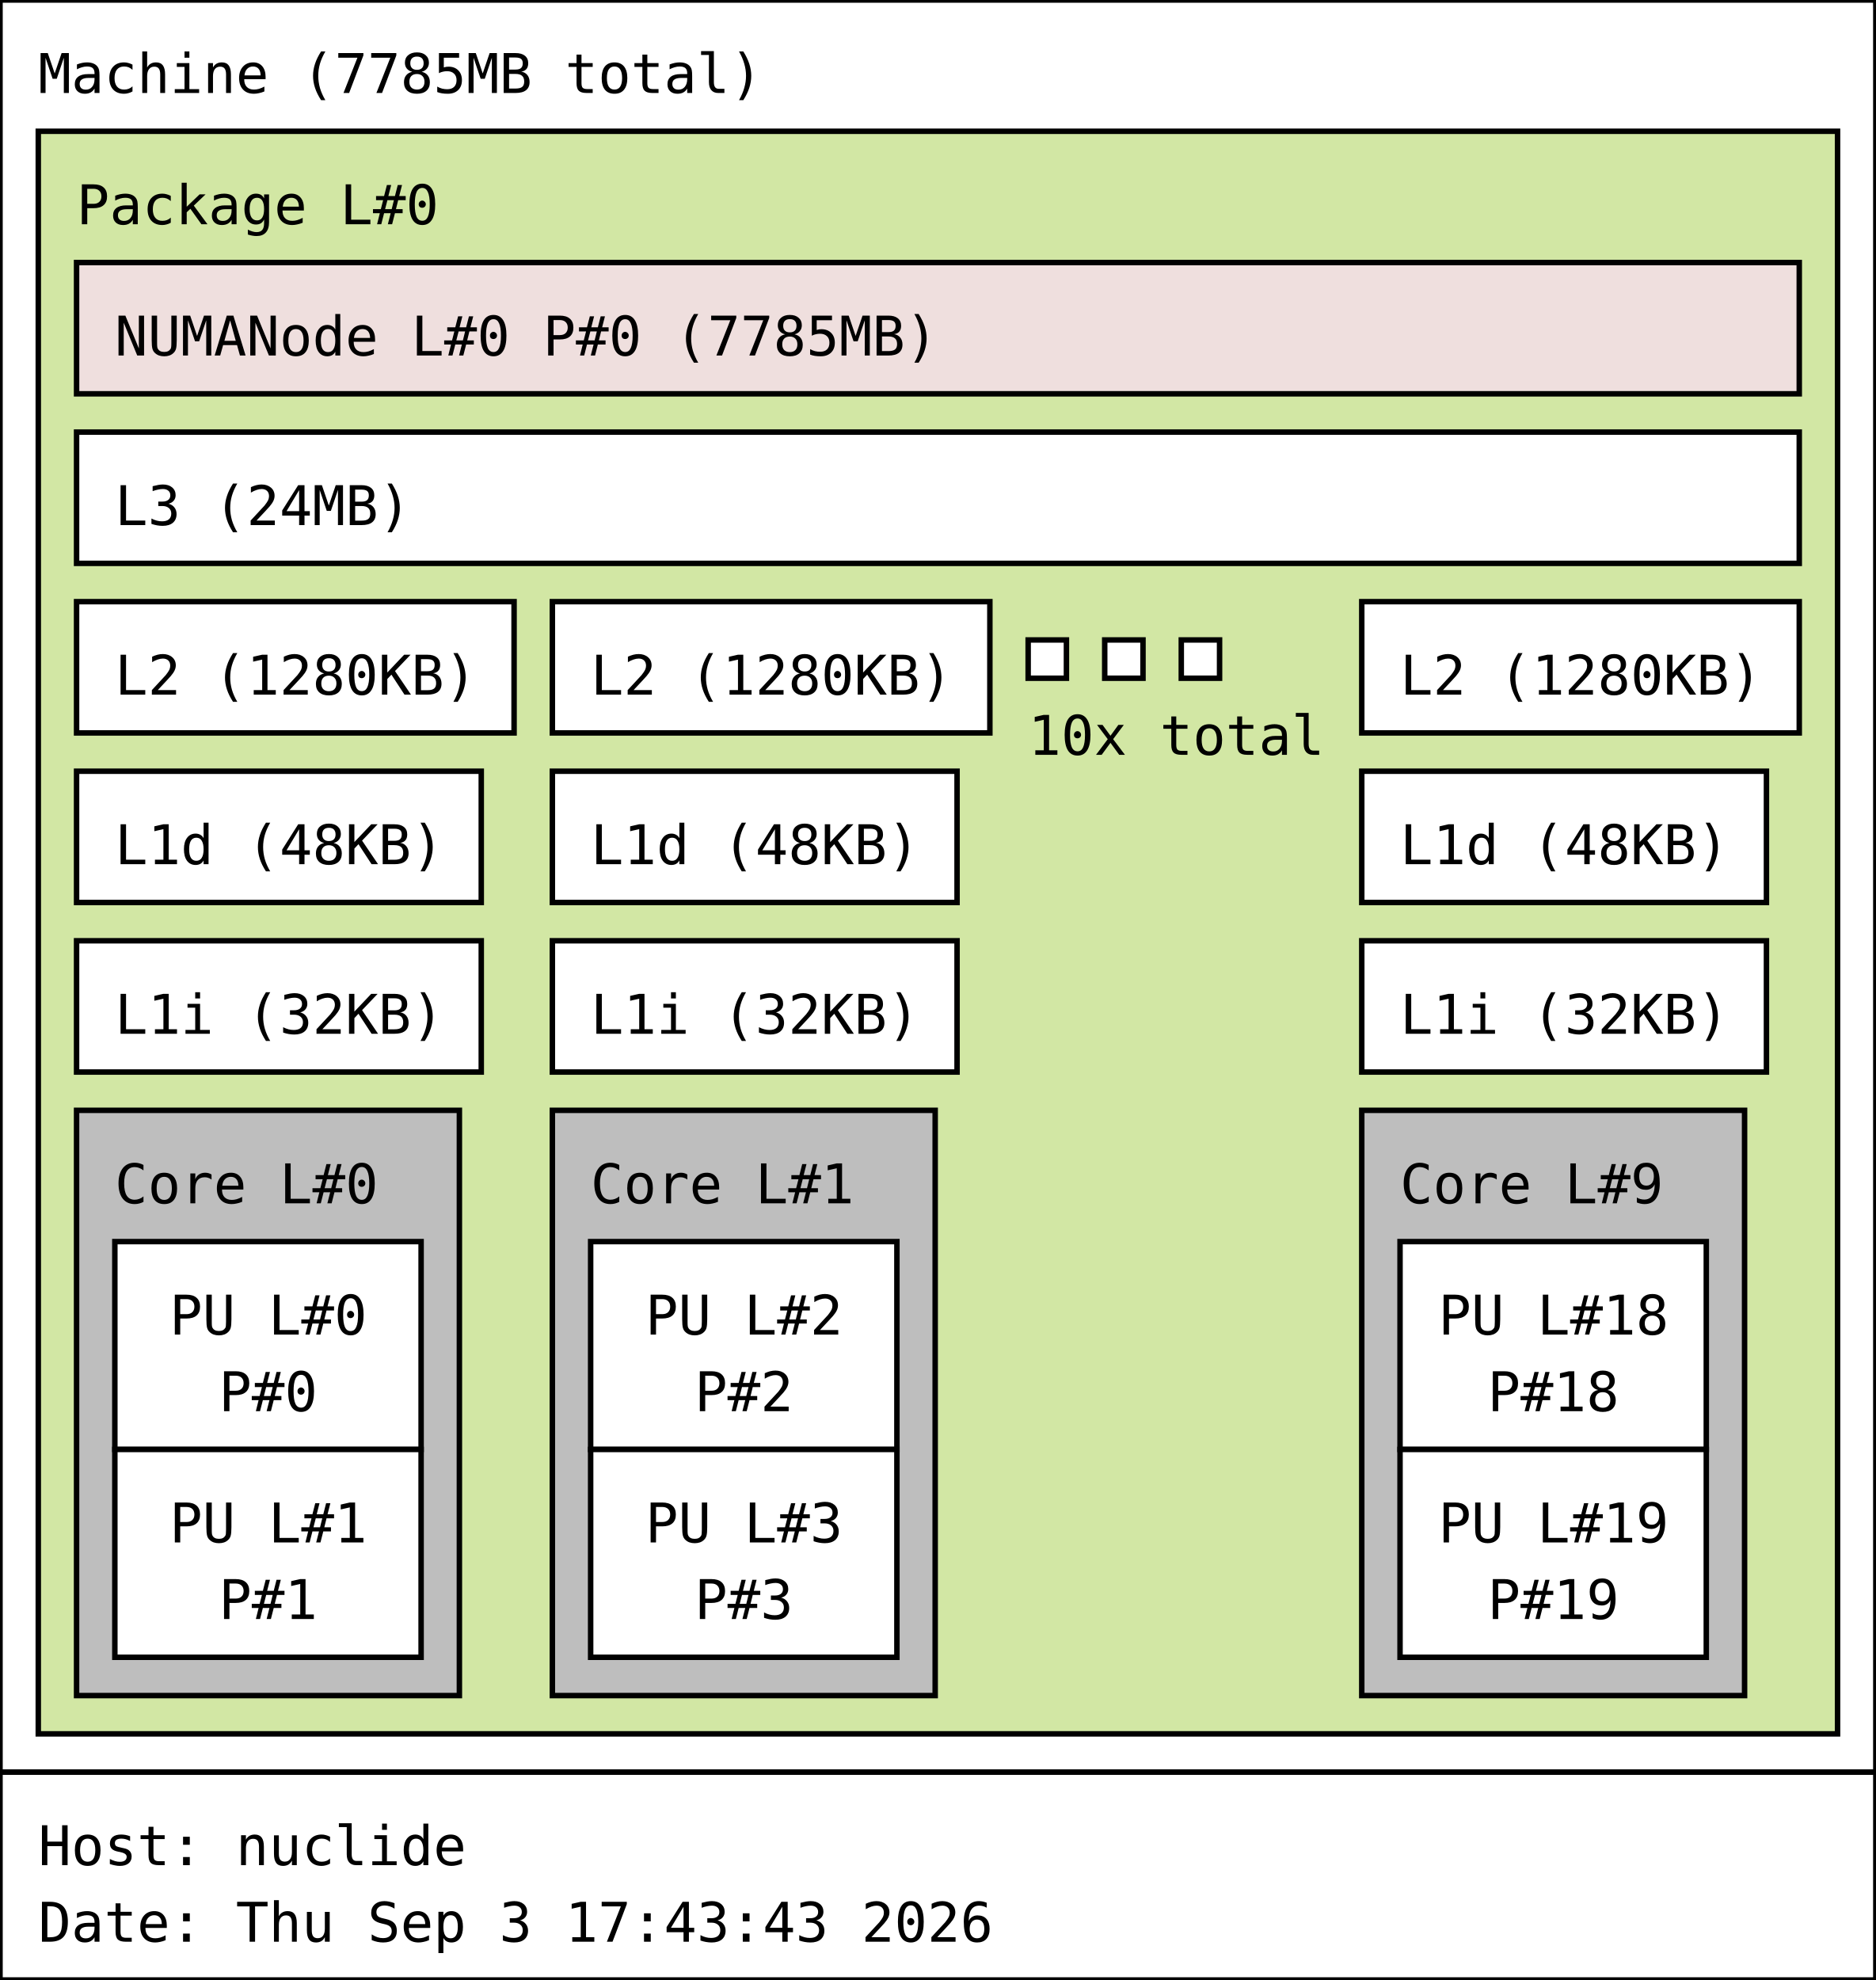
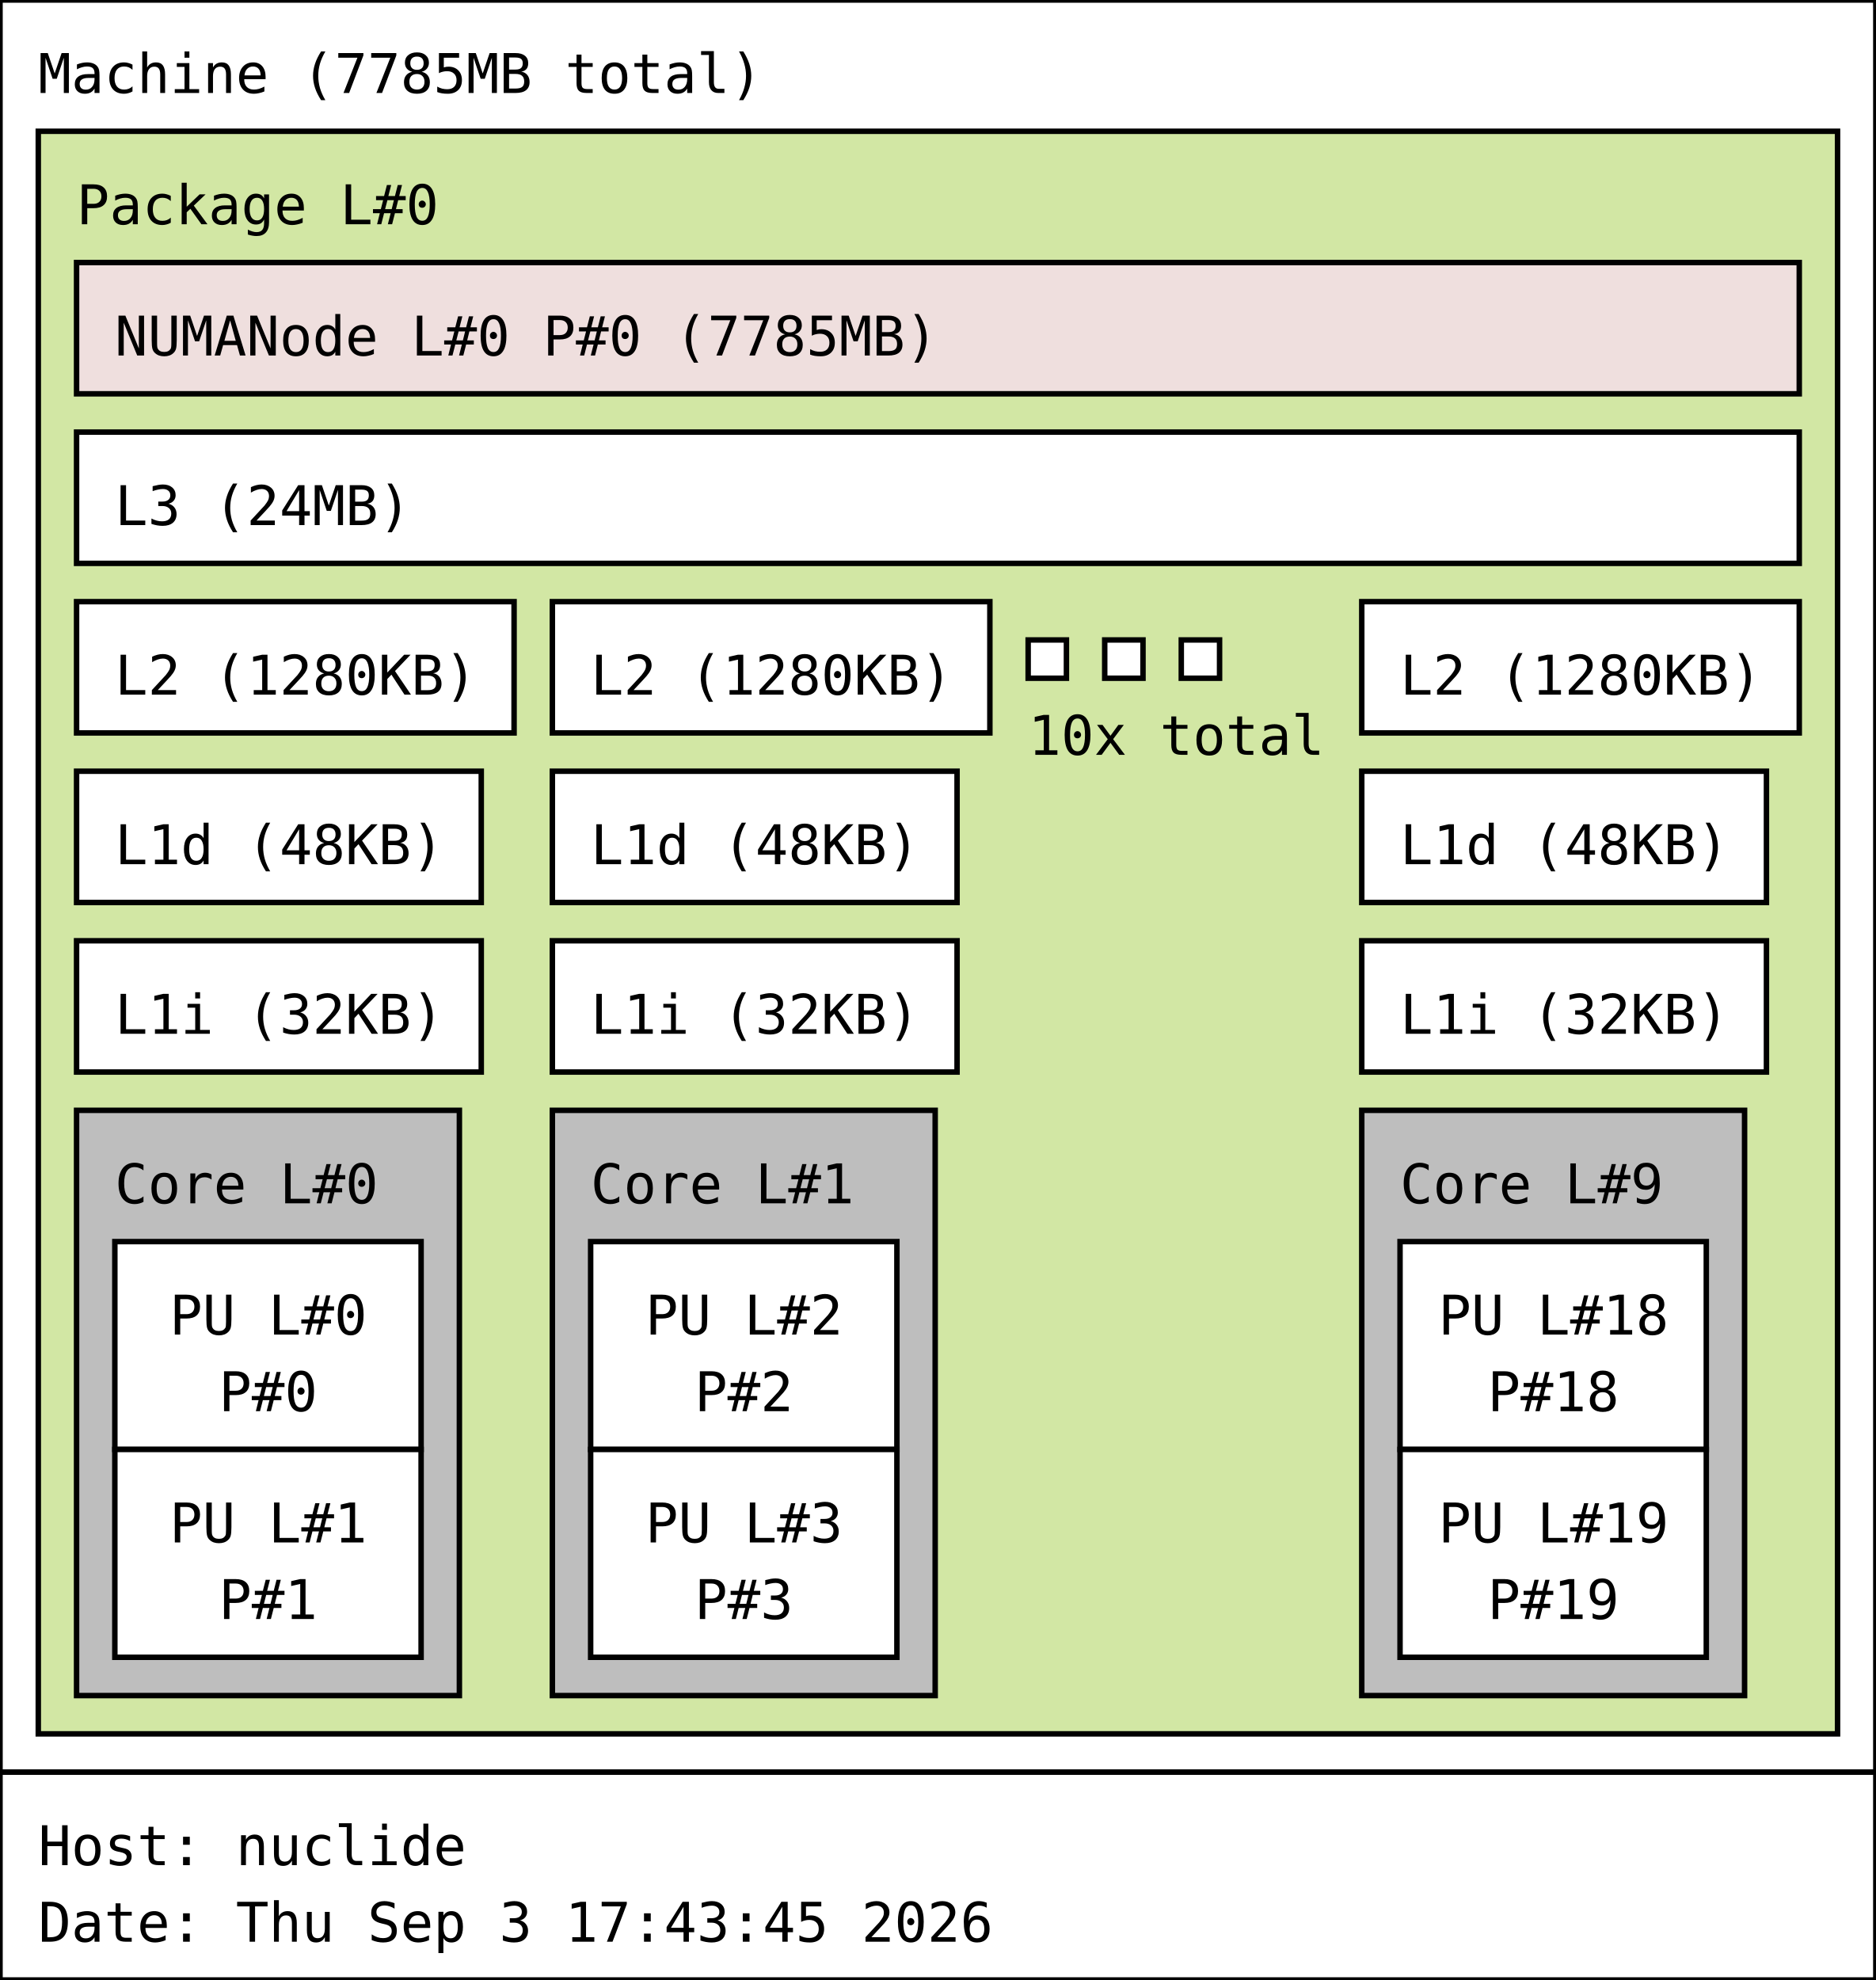
<svg xmlns="http://www.w3.org/2000/svg" width="343px" height="362px" viewBox="0 0 343px 362px" version="1.1">
  <rect id="Machine_0_rect" class="Machine" x="0" y="0" width="343" height="324" fill="rgb(255,255,255)" stroke="rgb(0,0,0)" stroke-width="1" />
  <text id="Machine_0_text" class="Machine" font-family="Monospace" x="7" y="17" fill="rgb(0,0,0)" font-size="10px">Machine (7785MB total)</text>
  <rect id="Package_0_rect" class="Package" x="7" y="24" width="329" height="293" fill="rgb(210,231,164)" stroke="rgb(0,0,0)" stroke-width="1" />
  <text id="Package_0_text" class="Package" font-family="Monospace" x="14" y="41" fill="rgb(0,0,0)" font-size="10px">Package L#0</text>
  <rect id="L3_0_rect" class="L3" x="14" y="79" width="315" height="24" fill="rgb(255,255,255)" stroke="rgb(0,0,0)" stroke-width="1" />
  <text id="L3_0_text" class="L3" font-family="Monospace" x="21" y="96" fill="rgb(0,0,0)" font-size="10px">L3 (24MB)</text>
  <rect id="L2_0_rect" class="L2" x="14" y="110" width="80" height="24" fill="rgb(255,255,255)" stroke="rgb(0,0,0)" stroke-width="1" />
  <text id="L2_0_text" class="L2" font-family="Monospace" x="21" y="127" fill="rgb(0,0,0)" font-size="10px">L2 (1280KB)</text>
  <rect id="L1d_0_rect" class="L1d" x="14" y="141" width="74" height="24" fill="rgb(255,255,255)" stroke="rgb(0,0,0)" stroke-width="1" />
  <text id="L1d_0_text" class="L1d" font-family="Monospace" x="21" y="158" fill="rgb(0,0,0)" font-size="10px">L1d (48KB)</text>
  <rect id="L1i_0_rect" class="L1i" x="14" y="172" width="74" height="24" fill="rgb(255,255,255)" stroke="rgb(0,0,0)" stroke-width="1" />
  <text id="L1i_0_text" class="L1i" font-family="Monospace" x="21" y="189" fill="rgb(0,0,0)" font-size="10px">L1i (32KB)</text>
  <rect id="Core_0_rect" class="Core" x="14" y="203" width="70" height="107" fill="rgb(190,190,190)" stroke="rgb(0,0,0)" stroke-width="1" />
  <text id="Core_0_text" class="Core" font-family="Monospace" x="21" y="220" fill="rgb(0,0,0)" font-size="10px">Core L#0</text>
  <rect id="PU_0_rect" class="PU" x="21" y="227" width="56" height="38" fill="rgb(255,255,255)" stroke="rgb(0,0,0)" stroke-width="1" />
  <text id="PU_0_text" class="PU" font-family="Monospace" x="31" y="244" fill="rgb(0,0,0)" font-size="10px">PU L#0</text>
  <text id="PU_0_text_1" class="PU" font-family="Monospace" x="40" y="258" fill="rgb(0,0,0)" font-size="10px">P#0</text>
  <rect id="PU_1_rect" class="PU" x="21" y="265" width="56" height="38" fill="rgb(255,255,255)" stroke="rgb(0,0,0)" stroke-width="1" />
  <text id="PU_1_text" class="PU" font-family="Monospace" x="31" y="282" fill="rgb(0,0,0)" font-size="10px">PU L#1</text>
  <text id="PU_1_text_1" class="PU" font-family="Monospace" x="40" y="296" fill="rgb(0,0,0)" font-size="10px">P#1</text>
  <rect id="L2_1_rect" class="L2" x="101" y="110" width="80" height="24" fill="rgb(255,255,255)" stroke="rgb(0,0,0)" stroke-width="1" />
  <text id="L2_1_text" class="L2" font-family="Monospace" x="108" y="127" fill="rgb(0,0,0)" font-size="10px">L2 (1280KB)</text>
  <rect id="L1d_1_rect" class="L1d" x="101" y="141" width="74" height="24" fill="rgb(255,255,255)" stroke="rgb(0,0,0)" stroke-width="1" />
  <text id="L1d_1_text" class="L1d" font-family="Monospace" x="108" y="158" fill="rgb(0,0,0)" font-size="10px">L1d (48KB)</text>
  <rect id="L1i_1_rect" class="L1i" x="101" y="172" width="74" height="24" fill="rgb(255,255,255)" stroke="rgb(0,0,0)" stroke-width="1" />
  <text id="L1i_1_text" class="L1i" font-family="Monospace" x="108" y="189" fill="rgb(0,0,0)" font-size="10px">L1i (32KB)</text>
  <rect id="Core_1_rect" class="Core" x="101" y="203" width="70" height="107" fill="rgb(190,190,190)" stroke="rgb(0,0,0)" stroke-width="1" />
  <text id="Core_1_text" class="Core" font-family="Monospace" x="108" y="220" fill="rgb(0,0,0)" font-size="10px">Core L#1</text>
  <rect id="PU_2_rect" class="PU" x="108" y="227" width="56" height="38" fill="rgb(255,255,255)" stroke="rgb(0,0,0)" stroke-width="1" />
  <text id="PU_2_text" class="PU" font-family="Monospace" x="118" y="244" fill="rgb(0,0,0)" font-size="10px">PU L#2</text>
  <text id="PU_2_text_1" class="PU" font-family="Monospace" x="127" y="258" fill="rgb(0,0,0)" font-size="10px">P#2</text>
  <rect id="PU_3_rect" class="PU" x="108" y="265" width="56" height="38" fill="rgb(255,255,255)" stroke="rgb(0,0,0)" stroke-width="1" />
  <text id="PU_3_text" class="PU" font-family="Monospace" x="118" y="282" fill="rgb(0,0,0)" font-size="10px">PU L#3</text>
  <text id="PU_3_text_1" class="PU" font-family="Monospace" x="127" y="296" fill="rgb(0,0,0)" font-size="10px">P#3</text>
  <rect id="L2_2_rect" class="L2" x="188" y="117" width="7" height="7" fill="rgb(255,255,255)" stroke="rgb(0,0,0)" stroke-width="1" />
  <rect id="L2_2_rect" class="L2" x="202" y="117" width="7" height="7" fill="rgb(255,255,255)" stroke="rgb(0,0,0)" stroke-width="1" />
  <rect id="L2_2_rect" class="L2" x="216" y="117" width="7" height="7" fill="rgb(255,255,255)" stroke="rgb(0,0,0)" stroke-width="1" />
  <text id="L2_2_text" class="L2" font-family="Monospace" x="188" y="138" fill="rgb(0,0,0)" font-size="10px">10x total</text>
  <rect id="L2_9_rect" class="L2" x="249" y="110" width="80" height="24" fill="rgb(255,255,255)" stroke="rgb(0,0,0)" stroke-width="1" />
  <text id="L2_9_text" class="L2" font-family="Monospace" x="256" y="127" fill="rgb(0,0,0)" font-size="10px">L2 (1280KB)</text>
  <rect id="L1d_9_rect" class="L1d" x="249" y="141" width="74" height="24" fill="rgb(255,255,255)" stroke="rgb(0,0,0)" stroke-width="1" />
  <text id="L1d_9_text" class="L1d" font-family="Monospace" x="256" y="158" fill="rgb(0,0,0)" font-size="10px">L1d (48KB)</text>
  <rect id="L1i_9_rect" class="L1i" x="249" y="172" width="74" height="24" fill="rgb(255,255,255)" stroke="rgb(0,0,0)" stroke-width="1" />
  <text id="L1i_9_text" class="L1i" font-family="Monospace" x="256" y="189" fill="rgb(0,0,0)" font-size="10px">L1i (32KB)</text>
  <rect id="Core_9_rect" class="Core" x="249" y="203" width="70" height="107" fill="rgb(190,190,190)" stroke="rgb(0,0,0)" stroke-width="1" />
  <text id="Core_9_text" class="Core" font-family="Monospace" x="256" y="220" fill="rgb(0,0,0)" font-size="10px">Core L#9</text>
  <rect id="PU_18_rect" class="PU" x="256" y="227" width="56" height="38" fill="rgb(255,255,255)" stroke="rgb(0,0,0)" stroke-width="1" />
  <text id="PU_18_text" class="PU" font-family="Monospace" x="263" y="244" fill="rgb(0,0,0)" font-size="10px">PU L#18</text>
  <text id="PU_18_text_1" class="PU" font-family="Monospace" x="272" y="258" fill="rgb(0,0,0)" font-size="10px">P#18</text>
  <rect id="PU_19_rect" class="PU" x="256" y="265" width="56" height="38" fill="rgb(255,255,255)" stroke="rgb(0,0,0)" stroke-width="1" />
  <text id="PU_19_text" class="PU" font-family="Monospace" x="263" y="282" fill="rgb(0,0,0)" font-size="10px">PU L#19</text>
  <text id="PU_19_text_1" class="PU" font-family="Monospace" x="272" y="296" fill="rgb(0,0,0)" font-size="10px">P#19</text>
  <rect id="NUMANode_0_rect" class="NUMANode" x="14" y="48" width="315" height="24" fill="rgb(239,223,222)" stroke="rgb(0,0,0)" stroke-width="1" />
  <text id="NUMANode_0_text" class="NUMANode" font-family="Monospace" x="21" y="65" fill="rgb(0,0,0)" font-size="10px">NUMANode L#0 P#0 (7785MB)</text>
  <rect id="anon_rect" x="0" y="324" width="343" height="38" fill="rgb(255,255,255)" stroke="rgb(0,0,0)" stroke-width="1" />
  <text id="anon_text" font-family="Monospace" x="7" y="341" fill="rgb(0,0,0)" font-size="10px">Host: nuclide</text>
-   <text id="anon_text_1" font-family="Monospace" x="7" y="355" fill="rgb(0,0,0)" font-size="10px">Date: Thu Sep  3 17:43:43 2026</text>
+   <text id="anon_text_1" font-family="Monospace" x="7" y="355" fill="rgb(0,0,0)" font-size="10px">Date: Thu Sep  3 17:43:45 2026</text>
</svg>
